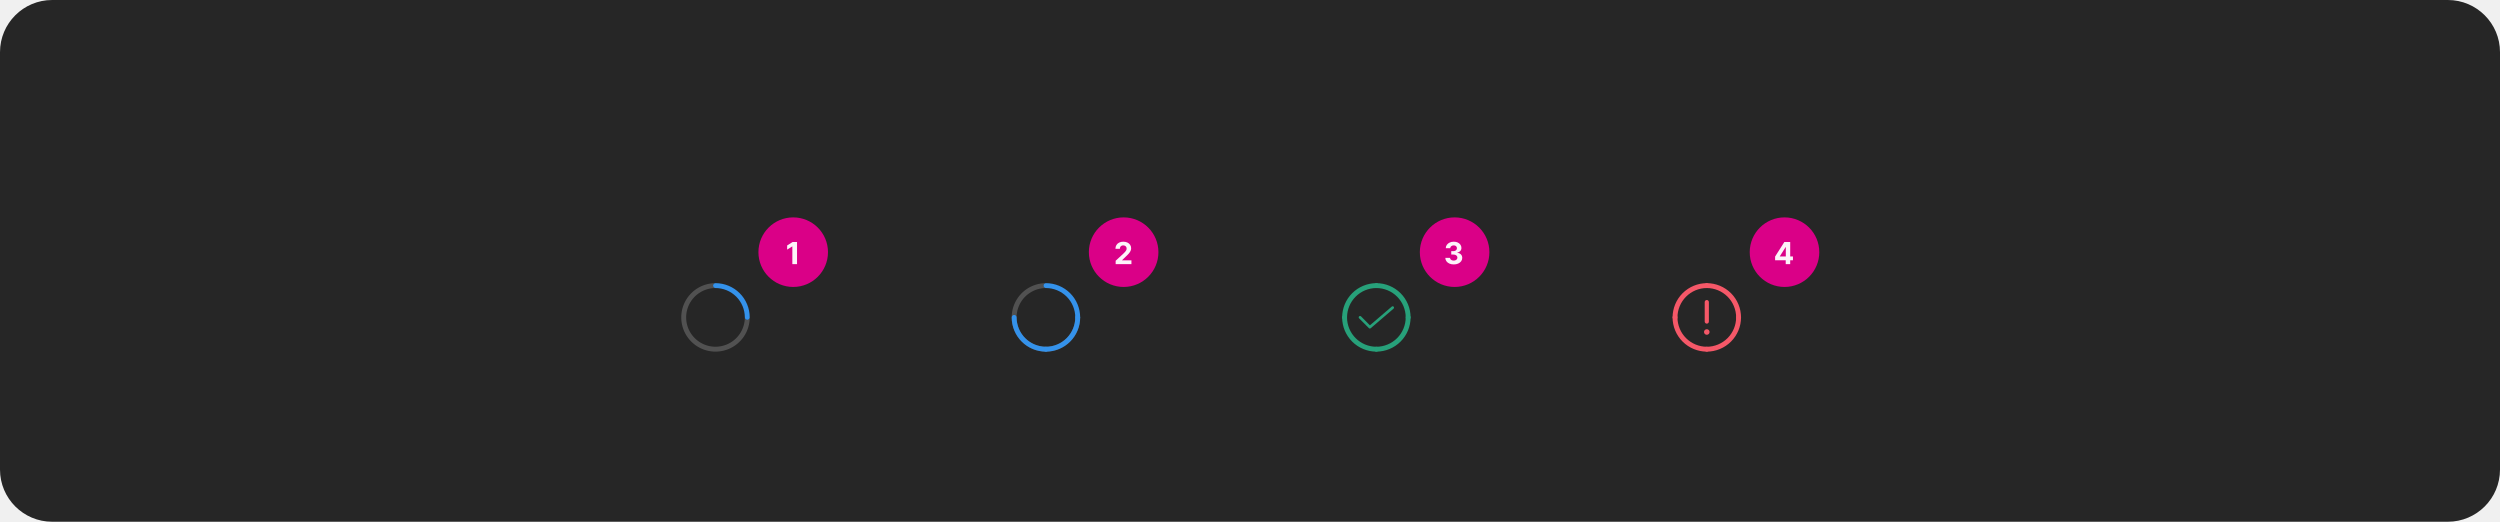
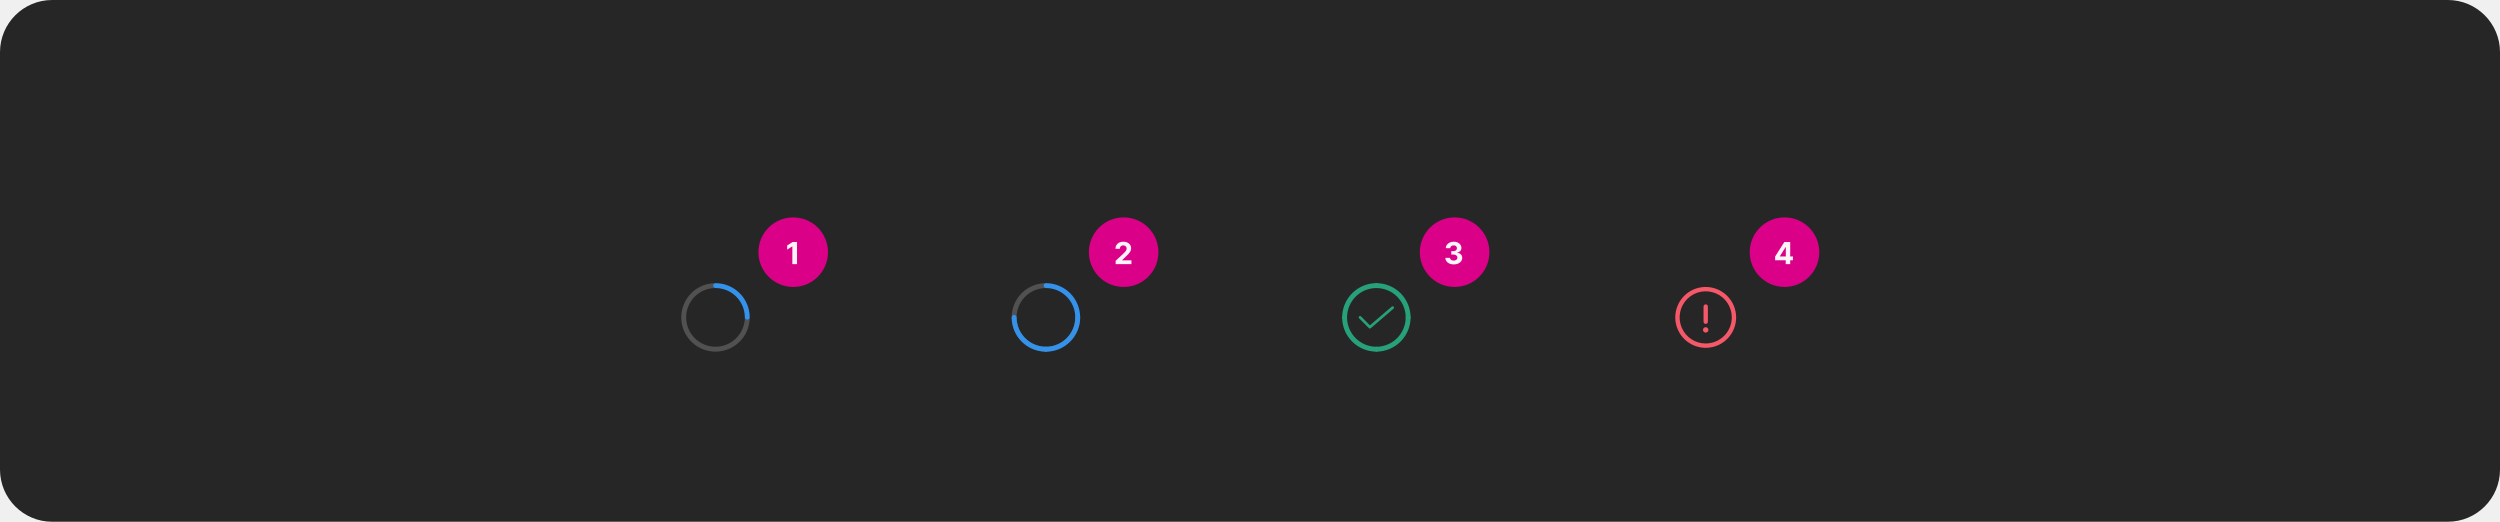
<svg xmlns="http://www.w3.org/2000/svg" width="1150" height="240" viewBox="0 0 1150 240" fill="none">
  <rect width="1150" height="240" rx="24" fill="#262626" />
  <rect x="348.875" y="100" width="32" height="32" rx="16" fill="#DA0087" />
  <path d="M366.63 111.318V121.5H364.477V113.362H364.418L362.086 114.823V112.914L364.607 111.318H366.63Z" fill="white" fill-opacity="0.95" />
  <rect x="500.875" y="100" width="32" height="32" rx="16" fill="#DA0087" />
  <path d="M513.2 121.5V119.949L516.825 116.593C517.133 116.295 517.391 116.026 517.6 115.788C517.812 115.549 517.973 115.315 518.082 115.087C518.192 114.855 518.246 114.604 518.246 114.336C518.246 114.038 518.179 113.781 518.043 113.565C517.907 113.347 517.721 113.179 517.486 113.063C517.25 112.944 516.984 112.884 516.685 112.884C516.374 112.884 516.102 112.947 515.87 113.073C515.638 113.199 515.459 113.38 515.333 113.615C515.207 113.85 515.144 114.13 515.144 114.455H513.101C513.101 113.789 513.252 113.211 513.553 112.72C513.855 112.23 514.277 111.85 514.821 111.582C515.365 111.313 515.991 111.179 516.7 111.179C517.429 111.179 518.064 111.308 518.604 111.567C519.148 111.822 519.571 112.177 519.872 112.631C520.174 113.085 520.325 113.605 520.325 114.192C520.325 114.576 520.248 114.956 520.096 115.33C519.947 115.705 519.68 116.121 519.295 116.578C518.911 117.032 518.369 117.577 517.67 118.214L516.183 119.67V119.74H520.459V121.5H513.2Z" fill="white" fill-opacity="0.95" />
  <rect x="653.125" y="100" width="32" height="32" rx="16" fill="#DA0087" />
  <path d="M668.714 121.639C667.971 121.639 667.31 121.512 666.73 121.256C666.153 120.998 665.698 120.643 665.363 120.192C665.031 119.738 664.861 119.215 664.851 118.621H667.018C667.032 118.87 667.113 119.089 667.262 119.278C667.415 119.463 667.617 119.607 667.869 119.71C668.121 119.813 668.404 119.864 668.719 119.864C669.047 119.864 669.337 119.806 669.589 119.69C669.841 119.574 670.038 119.414 670.18 119.208C670.323 119.003 670.394 118.766 670.394 118.497C670.394 118.225 670.318 117.985 670.165 117.776C670.016 117.564 669.801 117.398 669.519 117.279C669.241 117.16 668.909 117.1 668.525 117.1H667.575V115.519H668.525C668.85 115.519 669.136 115.463 669.385 115.35C669.637 115.237 669.832 115.082 669.972 114.883C670.111 114.681 670.18 114.445 670.18 114.177C670.18 113.922 670.119 113.698 669.996 113.506C669.877 113.31 669.708 113.158 669.489 113.048C669.274 112.939 669.022 112.884 668.734 112.884C668.442 112.884 668.175 112.937 667.933 113.043C667.691 113.146 667.497 113.294 667.352 113.486C667.206 113.678 667.128 113.903 667.118 114.162H665.055C665.065 113.575 665.232 113.058 665.557 112.611C665.882 112.163 666.319 111.814 666.869 111.562C667.423 111.307 668.048 111.179 668.744 111.179C669.446 111.179 670.061 111.307 670.588 111.562C671.115 111.817 671.524 112.162 671.816 112.596C672.111 113.027 672.257 113.511 672.254 114.048C672.257 114.618 672.08 115.093 671.722 115.474C671.367 115.856 670.905 116.098 670.335 116.2V116.28C671.084 116.376 671.654 116.636 672.045 117.06C672.439 117.481 672.635 118.008 672.631 118.641C672.635 119.221 672.467 119.737 672.129 120.188C671.795 120.638 671.332 120.993 670.742 121.251C670.152 121.51 669.476 121.639 668.714 121.639Z" fill="white" fill-opacity="0.95" />
  <rect x="804.875" y="100" width="32" height="32" rx="16" fill="#DA0087" />
  <path d="M816.546 119.71V118.015L820.797 111.318H822.259V113.665H821.393L818.714 117.906V117.985H824.754V119.71H816.546ZM821.433 121.5V119.193L821.473 118.442V111.318H823.491V121.5H821.433Z" fill="white" fill-opacity="0.95" />
  <path d="M343.75 147.125C343.602 147.125 343.456 147.096 343.319 147.04C343.183 146.983 343.059 146.9 342.954 146.796C342.85 146.691 342.767 146.567 342.71 146.431C342.654 146.294 342.625 146.148 342.625 146C342.625 148.67 341.833 151.28 340.35 153.5C338.866 155.72 336.758 157.451 334.291 158.472C331.824 159.494 329.11 159.762 326.491 159.241C323.873 158.72 321.467 157.434 319.579 155.546C317.691 153.658 316.405 151.252 315.884 148.634C315.364 146.015 315.631 143.301 316.653 140.834C317.674 138.367 319.405 136.259 321.625 134.775C323.845 133.292 326.455 132.5 329.125 132.5C328.827 132.5 328.54 132.381 328.33 132.17C328.119 131.96 328 131.673 328 131.375C328 131.077 328.119 130.79 328.33 130.58C328.54 130.369 328.827 130.25 329.125 130.25C326.01 130.25 322.965 131.174 320.375 132.904C317.785 134.635 315.766 137.095 314.574 139.973C313.382 142.851 313.07 146.017 313.678 149.073C314.285 152.128 315.785 154.934 317.988 157.137C320.191 159.34 322.997 160.84 326.052 161.447C329.108 162.055 332.274 161.743 335.152 160.551C338.03 159.359 340.49 157.34 342.221 154.75C343.951 152.16 344.875 149.115 344.875 146C344.875 146.148 344.846 146.294 344.79 146.431C344.733 146.567 344.65 146.691 344.546 146.796C344.441 146.9 344.317 146.983 344.181 147.04C344.044 147.096 343.898 147.125 343.75 147.125Z" fill="white" fill-opacity="0.2" />
  <path d="M328 131.375C328 131.523 328.029 131.669 328.085 131.806C328.142 131.942 328.225 132.066 328.329 132.171C328.434 132.275 328.558 132.358 328.694 132.415C328.831 132.471 328.977 132.5 329.125 132.5C332.704 132.504 336.136 133.927 338.667 136.458C341.198 138.989 342.621 142.421 342.625 146C342.625 146.298 342.744 146.585 342.955 146.795C343.165 147.006 343.452 147.125 343.75 147.125C344.048 147.125 344.335 147.006 344.545 146.795C344.756 146.585 344.875 146.298 344.875 146C344.87 141.824 343.209 137.821 340.257 134.868C337.304 131.916 333.301 130.255 329.125 130.25C328.977 130.25 328.831 130.279 328.694 130.335C328.558 130.392 328.434 130.475 328.329 130.579C328.225 130.684 328.142 130.808 328.085 130.944C328.029 131.081 328 131.227 328 131.375Z" fill="#3492EB" />
  <path d="M495.75 147.125C495.602 147.125 495.456 147.096 495.319 147.04C495.183 146.983 495.059 146.9 494.954 146.796C494.85 146.691 494.767 146.567 494.71 146.431C494.654 146.294 494.625 146.148 494.625 146C494.625 148.67 493.833 151.28 492.35 153.5C490.866 155.72 488.758 157.451 486.291 158.472C483.824 159.494 481.11 159.762 478.491 159.241C475.873 158.72 473.467 157.434 471.579 155.546C469.691 153.658 468.405 151.252 467.884 148.634C467.364 146.015 467.631 143.301 468.653 140.834C469.674 138.367 471.405 136.259 473.625 134.775C475.845 133.292 478.455 132.5 481.125 132.5C480.827 132.5 480.54 132.381 480.33 132.17C480.119 131.96 480 131.673 480 131.375C480 131.077 480.119 130.79 480.33 130.58C480.54 130.369 480.827 130.25 481.125 130.25C478.01 130.25 474.965 131.174 472.375 132.904C469.785 134.635 467.766 137.095 466.574 139.973C465.382 142.851 465.07 146.017 465.678 149.073C466.285 152.128 467.785 154.934 469.988 157.137C472.191 159.34 474.997 160.84 478.052 161.447C481.108 162.055 484.274 161.743 487.152 160.551C490.03 159.359 492.49 157.34 494.221 154.75C495.951 152.16 496.875 149.115 496.875 146C496.875 146.148 496.846 146.294 496.79 146.431C496.733 146.567 496.65 146.691 496.546 146.796C496.441 146.9 496.317 146.983 496.181 147.04C496.044 147.096 495.898 147.125 495.75 147.125Z" fill="white" fill-opacity="0.2" />
  <path d="M480 131.375C480 131.523 480.029 131.669 480.085 131.806C480.142 131.942 480.225 132.066 480.329 132.171C480.434 132.275 480.558 132.358 480.694 132.415C480.831 132.471 480.977 132.5 481.125 132.5C484.704 132.504 488.136 133.927 490.667 136.458C493.198 138.989 494.621 142.421 494.625 146C494.625 146.298 494.744 146.585 494.955 146.795C495.165 147.006 495.452 147.125 495.75 147.125C496.048 147.125 496.335 147.006 496.545 146.795C496.756 146.585 496.875 146.298 496.875 146C496.87 141.824 495.209 137.821 492.257 134.868C489.304 131.916 485.301 130.255 481.125 130.25C480.977 130.25 480.831 130.279 480.694 130.335C480.558 130.392 480.434 130.475 480.329 130.579C480.225 130.684 480.142 130.808 480.085 130.944C480.029 131.081 480 131.227 480 131.375Z" fill="#3492EB" />
  <path d="M495.75 144.88C495.602 144.88 495.456 144.909 495.319 144.965C495.183 145.022 495.059 145.105 494.954 145.209C494.85 145.314 494.767 145.438 494.71 145.574C494.654 145.711 494.625 145.857 494.625 146.005C494.621 149.584 493.198 153.016 490.667 155.547C488.136 158.078 484.704 159.501 481.125 159.505C480.827 159.505 480.54 159.624 480.33 159.835C480.119 160.045 480 160.332 480 160.63C480 160.928 480.119 161.215 480.33 161.425C480.54 161.636 480.827 161.755 481.125 161.755C485.301 161.75 489.304 160.089 492.257 157.137C495.209 154.184 496.87 150.181 496.875 146.005C496.875 145.857 496.846 145.711 496.79 145.574C496.733 145.438 496.65 145.314 496.546 145.209C496.441 145.105 496.317 145.022 496.181 144.965C496.044 144.909 495.898 144.88 495.75 144.88Z" fill="#3492EB" />
  <path d="M466.51 144.88C466.658 144.88 466.804 144.909 466.941 144.965C467.077 145.022 467.201 145.105 467.306 145.209C467.41 145.314 467.493 145.438 467.55 145.574C467.606 145.711 467.635 145.857 467.635 146.005C467.639 149.584 469.062 153.016 471.593 155.547C474.124 158.078 477.556 159.501 481.135 159.505C481.433 159.505 481.72 159.624 481.931 159.835C482.141 160.045 482.26 160.332 482.26 160.63C482.26 160.928 482.141 161.215 481.931 161.425C481.72 161.636 481.433 161.755 481.135 161.755C476.959 161.75 472.956 160.089 470.003 157.137C467.051 154.184 465.39 150.181 465.385 146.005C465.385 145.857 465.414 145.711 465.47 145.574C465.527 145.438 465.61 145.314 465.714 145.209C465.819 145.105 465.943 145.022 466.079 144.965C466.216 144.909 466.362 144.88 466.51 144.88Z" fill="#3492EB" />
  <path d="M632 131.375C632 131.523 632.029 131.669 632.085 131.806C632.142 131.942 632.225 132.066 632.329 132.171C632.434 132.275 632.558 132.358 632.694 132.415C632.831 132.471 632.977 132.5 633.125 132.5C636.704 132.504 640.136 133.927 642.667 136.458C645.198 138.989 646.621 142.421 646.625 146C646.625 146.298 646.744 146.585 646.955 146.795C647.165 147.006 647.452 147.125 647.75 147.125C648.048 147.125 648.335 147.006 648.545 146.795C648.756 146.585 648.875 146.298 648.875 146C648.87 141.824 647.209 137.821 644.257 134.868C641.304 131.916 637.301 130.255 633.125 130.25C632.977 130.25 632.831 130.279 632.694 130.335C632.558 130.392 632.434 130.475 632.329 130.579C632.225 130.684 632.142 130.808 632.085 130.944C632.029 131.081 632 131.227 632 131.375Z" fill="#27A17A" />
  <path d="M630.125 151.125C630.043 151.125 629.961 151.109 629.885 151.077C629.809 151.046 629.74 150.999 629.682 150.941L625.182 146.419C625.124 146.36 625.078 146.291 625.047 146.215C625.016 146.139 625 146.058 625 145.976C625 145.894 625.017 145.813 625.048 145.737C625.08 145.661 625.126 145.593 625.185 145.535C625.243 145.477 625.312 145.431 625.388 145.4C625.464 145.369 625.545 145.353 625.627 145.353C625.709 145.353 625.79 145.37 625.866 145.401C625.942 145.433 626.01 145.479 626.068 145.537L630.159 149.648L640.219 141.026C640.344 140.918 640.508 140.865 640.673 140.878C640.838 140.89 640.992 140.968 641.099 141.094C641.207 141.22 641.261 141.383 641.248 141.548C641.235 141.713 641.157 141.867 641.032 141.975L630.532 150.974C630.419 151.072 630.274 151.125 630.125 151.125Z" fill="#27A17A" />
  <path d="M634.265 131.375C634.265 131.523 634.236 131.669 634.179 131.806C634.123 131.942 634.04 132.066 633.936 132.171C633.831 132.275 633.707 132.358 633.571 132.415C633.434 132.471 633.288 132.5 633.14 132.5C629.561 132.504 626.129 133.927 623.598 136.458C621.067 138.989 619.644 142.421 619.64 146C619.64 146.298 619.521 146.585 619.31 146.795C619.099 147.006 618.813 147.125 618.515 147.125C618.217 147.125 617.93 147.006 617.719 146.795C617.508 146.585 617.39 146.298 617.39 146C617.395 141.824 619.055 137.821 622.008 134.868C624.961 131.916 628.964 130.255 633.14 130.25C633.288 130.25 633.434 130.279 633.571 130.335C633.707 130.392 633.831 130.475 633.936 130.579C634.04 130.684 634.123 130.808 634.179 130.944C634.236 131.081 634.265 131.227 634.265 131.375Z" fill="#27A17A" />
  <path d="M647.75 144.88C647.602 144.88 647.456 144.909 647.319 144.965C647.183 145.022 647.059 145.105 646.954 145.209C646.85 145.314 646.767 145.438 646.71 145.574C646.654 145.711 646.625 145.857 646.625 146.005C646.621 149.584 645.198 153.016 642.667 155.547C640.136 158.078 636.704 159.501 633.125 159.505C632.827 159.505 632.54 159.624 632.33 159.835C632.119 160.045 632 160.332 632 160.63C632 160.928 632.119 161.215 632.33 161.425C632.54 161.636 632.827 161.755 633.125 161.755C637.301 161.75 641.304 160.089 644.257 157.137C647.209 154.184 648.87 150.181 648.875 146.005C648.875 145.857 648.846 145.711 648.79 145.574C648.733 145.438 648.65 145.314 648.546 145.209C648.441 145.105 648.317 145.022 648.181 144.965C648.044 144.909 647.898 144.88 647.75 144.88Z" fill="#27A17A" />
  <path d="M618.51 144.88C618.658 144.88 618.804 144.909 618.941 144.965C619.077 145.022 619.201 145.105 619.306 145.209C619.41 145.314 619.493 145.438 619.55 145.574C619.606 145.711 619.635 145.857 619.635 146.005C619.639 149.584 621.062 153.016 623.593 155.547C626.124 158.078 629.556 159.501 633.135 159.505C633.433 159.505 633.72 159.624 633.931 159.835C634.141 160.045 634.26 160.332 634.26 160.63C634.26 160.928 634.141 161.215 633.931 161.425C633.72 161.636 633.433 161.755 633.135 161.755C628.959 161.75 624.956 160.089 622.003 157.137C619.051 154.184 617.39 150.181 617.385 146.005C617.385 145.857 617.414 145.711 617.47 145.574C617.527 145.438 617.61 145.314 617.714 145.209C617.819 145.105 617.943 145.022 618.079 144.965C618.216 144.909 618.362 144.88 618.51 144.88Z" fill="#27A17A" />
-   <path d="M784 131.375C784 131.523 784.029 131.669 784.085 131.806C784.142 131.942 784.225 132.066 784.329 132.171C784.434 132.275 784.558 132.358 784.694 132.415C784.831 132.471 784.977 132.5 785.125 132.5C788.704 132.504 792.136 133.927 794.667 136.458C797.198 138.989 798.621 142.421 798.625 146C798.625 146.298 798.744 146.585 798.955 146.795C799.165 147.006 799.452 147.125 799.75 147.125C800.048 147.125 800.335 147.006 800.545 146.795C800.756 146.585 800.875 146.298 800.875 146C800.87 141.824 799.209 137.821 796.257 134.868C793.304 131.916 789.301 130.255 785.125 130.25C784.977 130.25 784.831 130.279 784.694 130.335C784.558 130.392 784.434 130.475 784.329 130.579C784.225 130.684 784.142 130.808 784.085 130.944C784.029 131.081 784 131.227 784 131.375Z" fill="#F55868" />
-   <path d="M785.125 154C785.832 154 786.405 153.427 786.405 152.72C786.405 152.013 785.832 151.44 785.125 151.44C784.418 151.44 783.845 152.013 783.845 152.72C783.845 153.427 784.418 154 785.125 154Z" fill="#F55868" />
-   <path d="M785.125 148.88C785.38 148.88 785.624 148.779 785.804 148.599C785.984 148.419 786.085 148.175 786.085 147.92V138.96C786.085 138.705 785.984 138.461 785.804 138.281C785.624 138.101 785.38 138 785.125 138C784.87 138 784.626 138.101 784.446 138.281C784.266 138.461 784.165 138.705 784.165 138.96V147.92C784.165 148.175 784.266 148.419 784.446 148.599C784.626 148.779 784.87 148.88 785.125 148.88Z" fill="#F55868" />
-   <path d="M786.265 131.375C786.265 131.523 786.236 131.669 786.18 131.806C786.123 131.942 786.04 132.066 785.936 132.171C785.831 132.275 785.707 132.358 785.571 132.415C785.434 132.471 785.288 132.5 785.14 132.5C781.561 132.504 778.129 133.927 775.599 136.458C773.068 138.989 771.644 142.421 771.64 146C771.64 146.298 771.522 146.585 771.311 146.795C771.1 147.006 770.814 147.125 770.515 147.125C770.217 147.125 769.931 147.006 769.72 146.795C769.509 146.585 769.39 146.298 769.39 146C769.395 141.824 771.056 137.821 774.008 134.868C776.961 131.916 780.964 130.255 785.14 130.25C785.288 130.25 785.434 130.279 785.571 130.335C785.707 130.392 785.831 130.475 785.936 130.579C786.04 130.684 786.123 130.808 786.18 130.944C786.236 131.081 786.265 131.227 786.265 131.375Z" fill="#F55868" />
-   <path d="M799.75 144.88C799.602 144.88 799.456 144.909 799.319 144.965C799.183 145.022 799.059 145.105 798.954 145.209C798.85 145.314 798.767 145.438 798.71 145.574C798.654 145.711 798.625 145.857 798.625 146.005C798.621 149.584 797.198 153.016 794.667 155.547C792.136 158.077 788.704 159.501 785.125 159.505C784.827 159.505 784.54 159.623 784.33 159.834C784.119 160.045 784 160.332 784 160.63C784 160.928 784.119 161.214 784.33 161.425C784.54 161.636 784.827 161.755 785.125 161.755C789.301 161.75 793.304 160.089 796.257 157.137C799.209 154.184 800.87 150.181 800.875 146.005C800.875 145.857 800.846 145.711 800.79 145.574C800.733 145.438 800.65 145.314 800.546 145.209C800.441 145.105 800.317 145.022 800.181 144.965C800.044 144.909 799.898 144.88 799.75 144.88Z" fill="#F55868" />
-   <path d="M770.51 144.88C770.658 144.88 770.804 144.909 770.94 144.965C771.077 145.022 771.201 145.105 771.305 145.209C771.41 145.314 771.493 145.438 771.549 145.574C771.606 145.711 771.635 145.857 771.635 146.005C771.639 149.584 773.062 153.016 775.593 155.547C778.124 158.077 781.556 159.501 785.135 159.505C785.433 159.505 785.719 159.623 785.93 159.834C786.141 160.045 786.26 160.332 786.26 160.63C786.26 160.928 786.141 161.214 785.93 161.425C785.719 161.636 785.433 161.755 785.135 161.755C780.959 161.75 776.956 160.089 774.003 157.137C771.05 154.184 769.389 150.181 769.385 146.005C769.385 145.857 769.414 145.711 769.47 145.574C769.527 145.438 769.61 145.314 769.714 145.209C769.819 145.105 769.943 145.022 770.079 144.965C770.216 144.909 770.362 144.88 770.51 144.88Z" fill="#F55868" />
+   <path d="M784.625 132C781.857 132 779.15 132.821 776.848 134.359C774.545 135.898 772.751 138.084 771.691 140.642C770.632 143.201 770.354 146.016 770.895 148.731C771.435 151.447 772.768 153.942 774.726 155.899C776.684 157.857 779.178 159.191 781.894 159.731C784.61 160.271 787.425 159.994 789.983 158.934C792.541 157.875 794.728 156.08 796.266 153.778C797.804 151.476 798.625 148.769 798.625 146C798.621 142.288 797.145 138.73 794.52 136.105C791.896 133.48 788.337 132.004 784.625 132ZM784.625 158C782.252 158 779.932 157.296 777.959 155.978C775.985 154.659 774.447 152.785 773.539 150.592C772.631 148.399 772.393 145.987 772.856 143.659C773.319 141.331 774.462 139.193 776.14 137.515C777.818 135.836 779.957 134.694 782.284 134.231C784.612 133.768 787.025 134.005 789.218 134.913C791.41 135.822 793.285 137.36 794.603 139.333C795.922 141.307 796.625 143.627 796.625 146C796.622 149.182 795.357 152.232 793.107 154.481C790.857 156.731 787.807 157.997 784.625 158Z" fill="#F55868" />
+   <path d="M784.625 153C785.316 153 785.875 152.44 785.875 151.75C785.875 151.06 785.316 150.5 784.625 150.5C783.935 150.5 783.375 151.06 783.375 151.75C783.375 152.44 783.935 153 784.625 153Z" fill="#F55868" />
+   <path d="M784.625 149C784.757 149 784.887 148.974 785.008 148.924C785.13 148.874 785.24 148.8 785.333 148.707C785.426 148.614 785.499 148.504 785.55 148.383C785.6 148.261 785.626 148.131 785.625 148V141C785.625 140.735 785.52 140.48 785.333 140.293C785.145 140.105 784.891 140 784.625 140C784.36 140 784.106 140.105 783.918 140.293C783.731 140.48 783.625 140.735 783.625 141V148C783.625 148.131 783.651 148.261 783.701 148.383C783.752 148.504 783.825 148.614 783.918 148.707C784.011 148.8 784.121 148.874 784.243 148.924C784.364 148.974 784.494 149 784.625 149Z" fill="#F55868" />
</svg>
